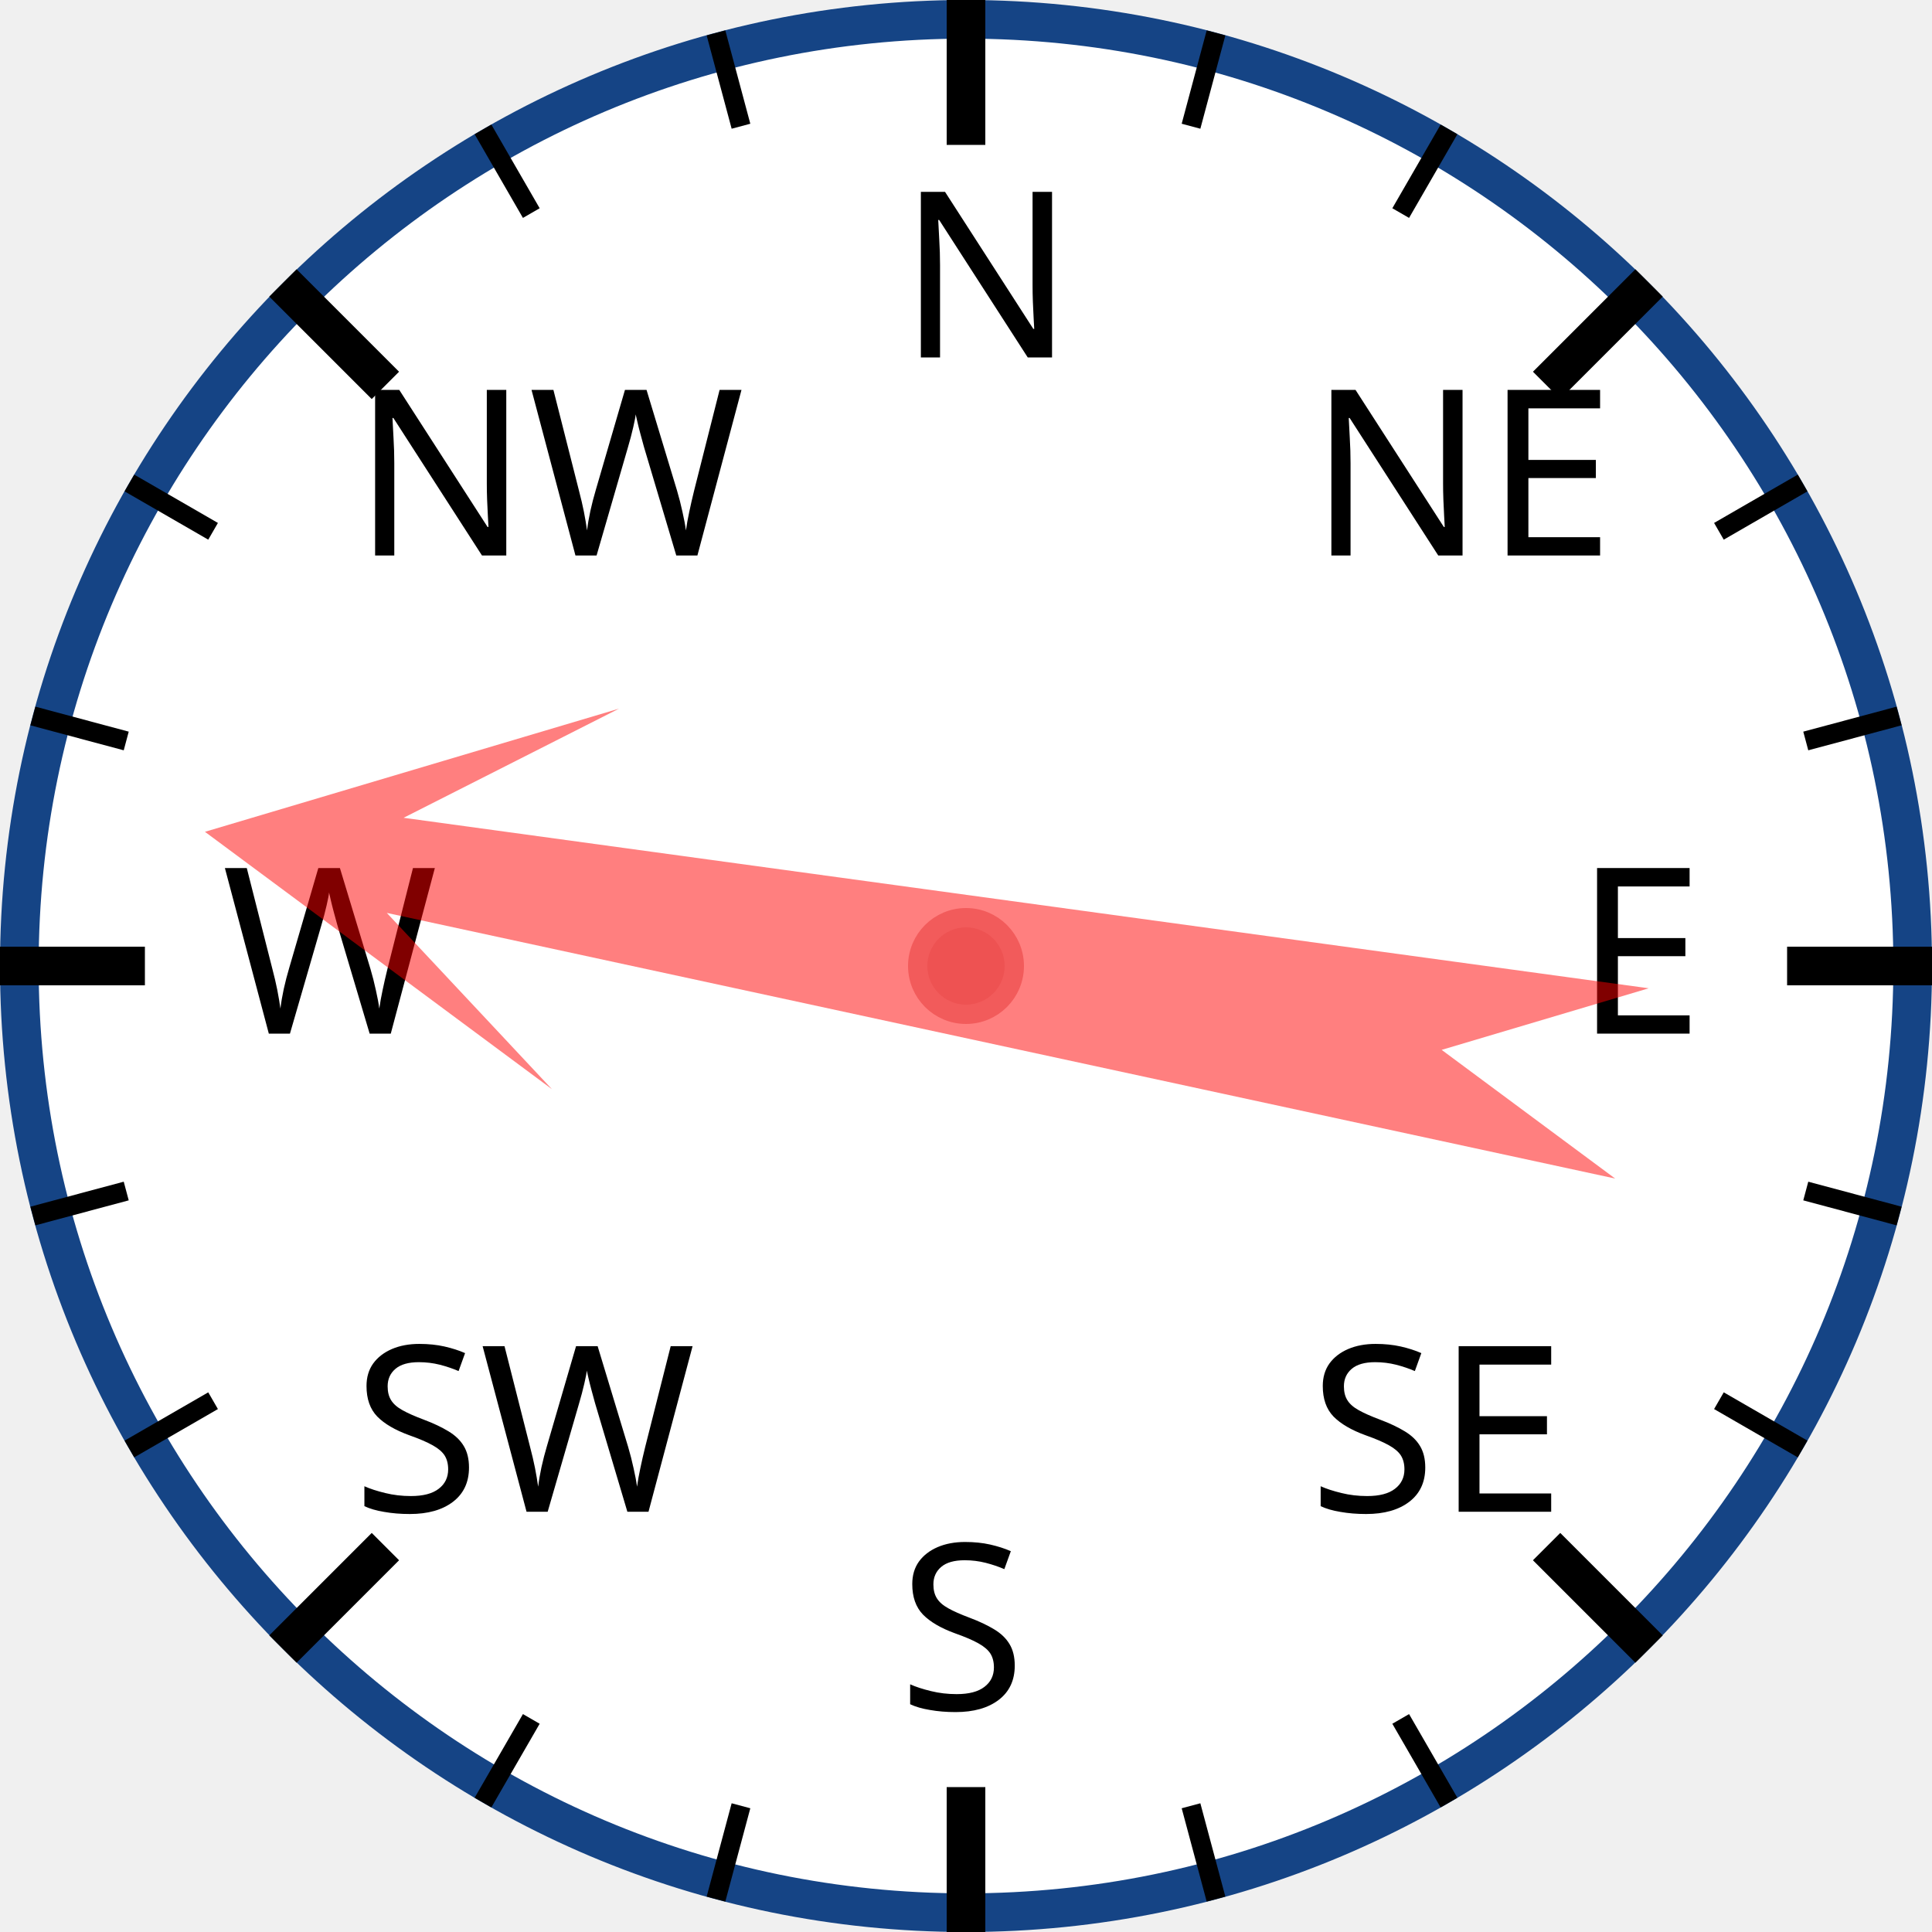
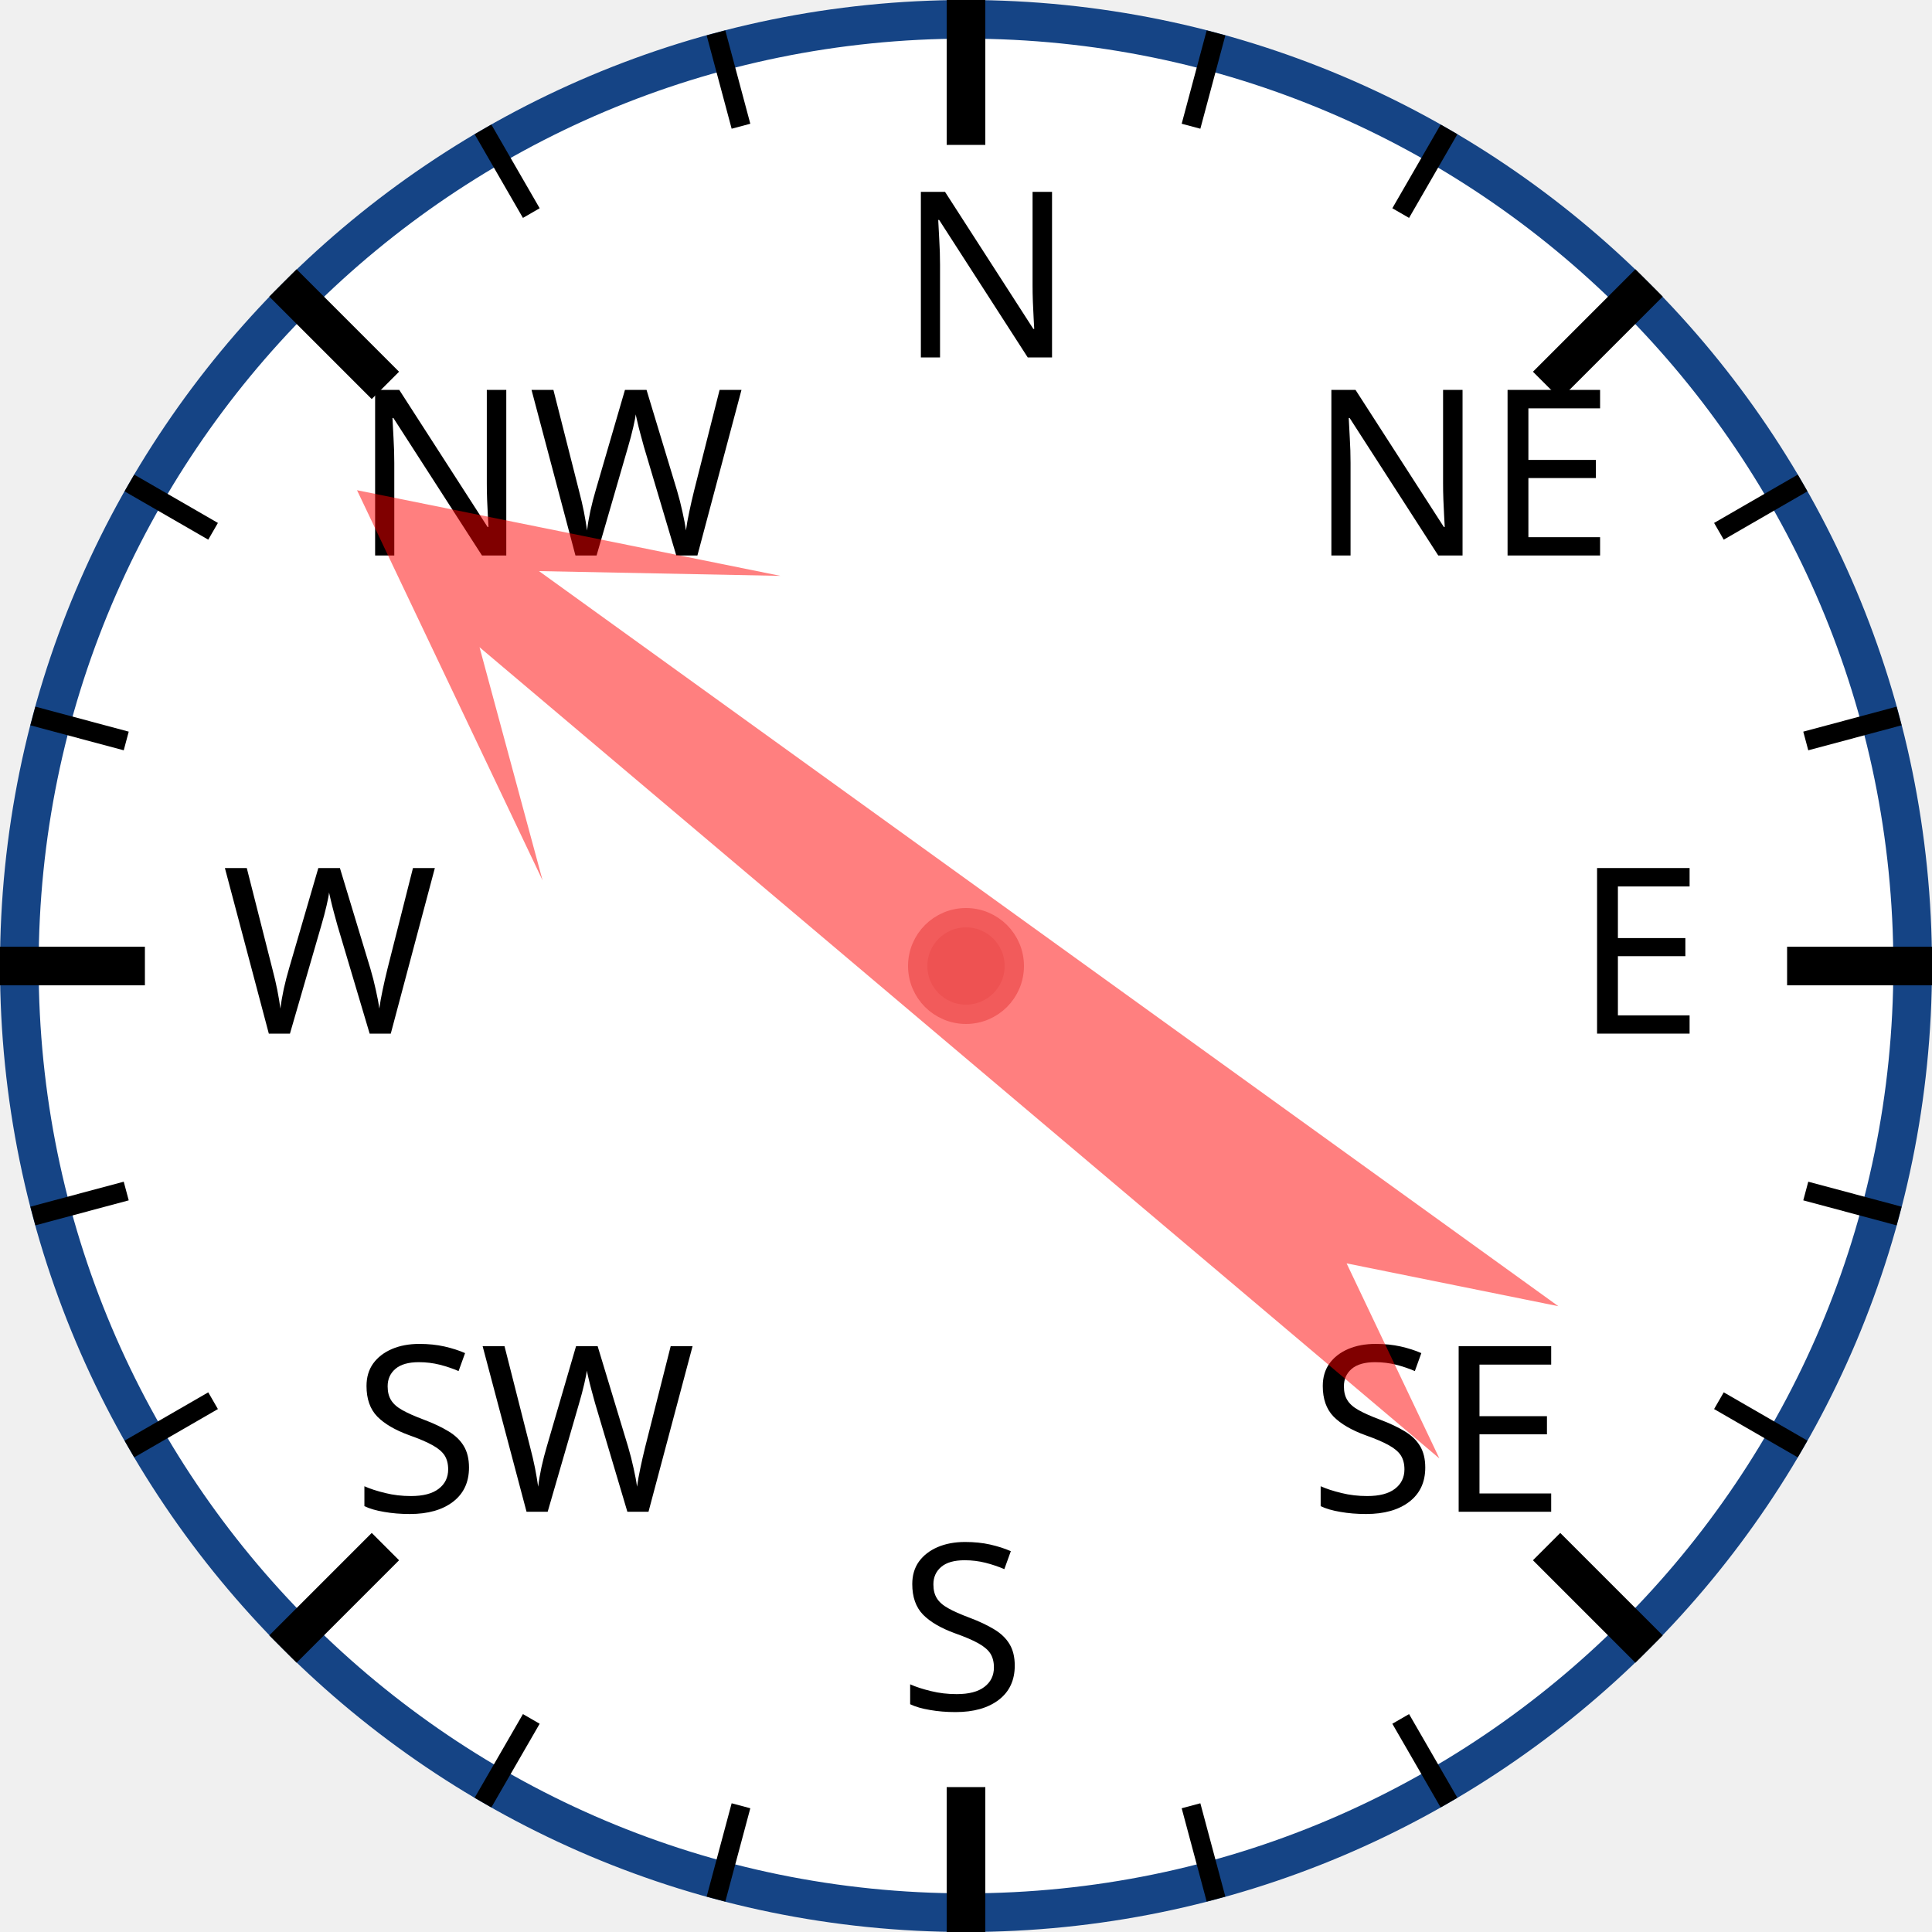
<svg xmlns="http://www.w3.org/2000/svg" width="120px" height="120px" viewBox="0 0 200 200">
  <circle cx="100" cy="100" r="98" style="fill: white; stroke: #154485; stroke-width: 4;" />
  <text x="93.0" y="37.0" style="font-family: sans-serif; font-size: 18pt;">N</text>
  <line x1="100.0" y1="0.0" x2="100.0" y2="15.0" style="stroke: black; stroke-width: 4;" />
  <line x1="74.118" y1="3.407" x2="76.706" y2="13.067" style="stroke: black; stroke-width: 2;" />
  <line x1="50" y1="13.397" x2="55" y2="22.058" style="stroke: black; stroke-width: 2;" />
  <text x="36.503" y="57.503" style="font-family: sans-serif; font-size: 18pt;">NW</text>
  <line x1="29.289" y1="29.289" x2="39.896" y2="39.896" style="stroke: black; stroke-width: 4;" />
  <line x1="13.397" y1="50" x2="22.058" y2="55" style="stroke: black; stroke-width: 2;" />
  <line x1="3.407" y1="74.118" x2="13.067" y2="76.706" style="stroke: black; stroke-width: 2;" />
  <text x="23.0" y="107.0" style="font-family: sans-serif; font-size: 18pt;">W</text>
  <line x1="0.0" y1="100.0" x2="15.0" y2="100.0" style="stroke: black; stroke-width: 4;" />
  <line x1="3.407" y1="125.882" x2="13.067" y2="123.294" style="stroke: black; stroke-width: 2;" />
  <line x1="13.397" y1="150" x2="22.058" y2="145" style="stroke: black; stroke-width: 2;" />
  <text x="36.503" y="156.497" style="font-family: sans-serif; font-size: 18pt;">SW</text>
  <line x1="29.289" y1="170.711" x2="39.896" y2="160.104" style="stroke: black; stroke-width: 4;" />
  <line x1="50" y1="186.603" x2="55" y2="177.942" style="stroke: black; stroke-width: 2;" />
  <line x1="74.118" y1="196.593" x2="76.706" y2="186.933" style="stroke: black; stroke-width: 2;" />
  <text x="93" y="177.0" style="font-family: sans-serif; font-size: 18pt;">S</text>
  <line x1="100" y1="200.0" x2="100" y2="185.0" style="stroke: black; stroke-width: 4;" />
  <line x1="125.882" y1="196.593" x2="123.294" y2="186.933" style="stroke: black; stroke-width: 2;" />
  <line x1="150.0" y1="186.603" x2="145.0" y2="177.942" style="stroke: black; stroke-width: 2;" />
  <text x="135.497" y="156.497" style="font-family: sans-serif; font-size: 18pt;">SE</text>
  <line x1="170.711" y1="170.711" x2="160.104" y2="160.104" style="stroke: black; stroke-width: 4;" />
  <line x1="186.603" y1="150" x2="177.942" y2="145" style="stroke: black; stroke-width: 2;" />
  <line x1="196.593" y1="125.882" x2="186.933" y2="123.294" style="stroke: black; stroke-width: 2;" />
  <text x="163.0" y="107" style="font-family: sans-serif; font-size: 18pt;">E</text>
  <line x1="200.0" y1="100" x2="185.0" y2="100" style="stroke: black; stroke-width: 4;" />
  <line x1="196.593" y1="74.118" x2="186.933" y2="76.706" style="stroke: black; stroke-width: 2;" />
  <line x1="186.603" y1="50" x2="177.942" y2="55" style="stroke: black; stroke-width: 2;" />
  <text x="135.497" y="57.503" style="font-family: sans-serif; font-size: 18pt;">NE</text>
  <line x1="170.711" y1="29.289" x2="160.104" y2="39.896" style="stroke: black; stroke-width: 4;" />
  <line x1="150" y1="13.397" x2="145" y2="22.058" style="stroke: black; stroke-width: 2;" />
  <line x1="125.882" y1="3.407" x2="123.294" y2="13.067" style="stroke: black; stroke-width: 2;" />
-   <polygon points="100 20 120 60 105 40 110 170 100 150 90 170 95 40 80 60" style="fill: red; fill-opacity: 0.5;" transform="rotate(280,100,100)" />
+   <polygon points="100 20 120 60 105 40 110 170 100 150 90 170 95 40 80 60" style="fill: red; fill-opacity: 0.5;" transform="rotate(308,100,100)" />
  <circle cx="100" cy="100" r="5" style="fill: #EE5252; stroke: #F25B5B; stroke-width: 2;" />
</svg>
